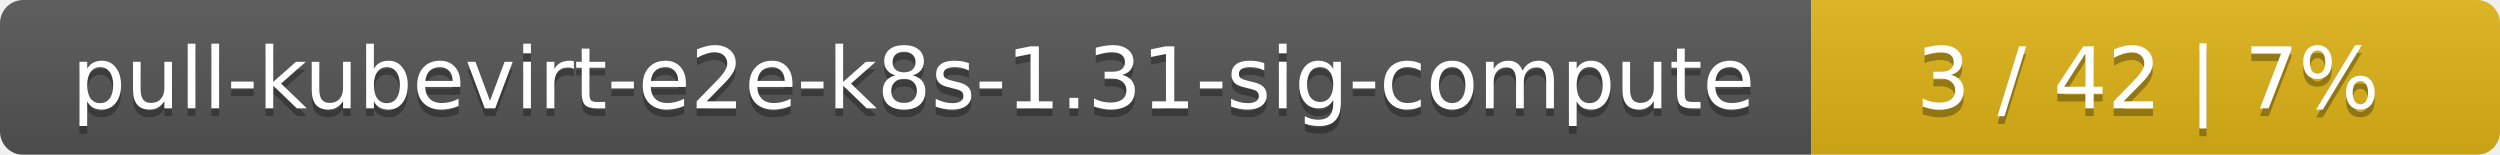
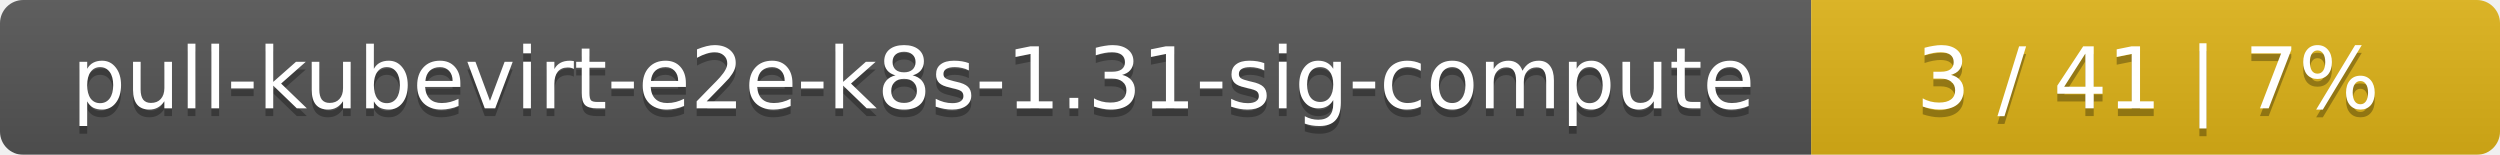
<svg xmlns="http://www.w3.org/2000/svg" width="323" height="20">
  <linearGradient id="smooth" x2="0" y2="100%">
    <stop offset="0" stop-color="#bbb" stop-opacity=".1" />
    <stop offset="1" stop-opacity=".1" />
  </linearGradient>
  <mask id="round">
    <rect width="323" height="20" rx="3" fill="#fff" />
  </mask>
  <g mask="url(#round)">
    <rect width="234" height="20" fill="#555" />
    <rect x="234" width="89" height="20" fill="#dfb317" />
    <rect width="323" height="20" fill="url(#smooth)" />
  </g>
  <g fill="#fff" text-anchor="middle" font-family="DejaVu Sans,Verdana,Geneva,sans-serif" font-size="11">
    <text x="118" y="15" fill="#010101" fill-opacity=".3">pull-kubevirt-e2e-k8s-1.31-sig-compute</text>
    <text x="118" y="14">pull-kubevirt-e2e-k8s-1.31-sig-compute</text>
-     <text x="277.5" y="15" fill="#010101" fill-opacity=".3">3 / 42    |    7%</text>
-     <text x="277.5" y="14">3 / 42    |    7%</text>
+     <text x="277.5" y="15" fill="#010101" fill-opacity=".3">3 / 41    |    7%</text>
+     <text x="277.5" y="14">3 / 41    |    7%</text>
  </g>
</svg>
